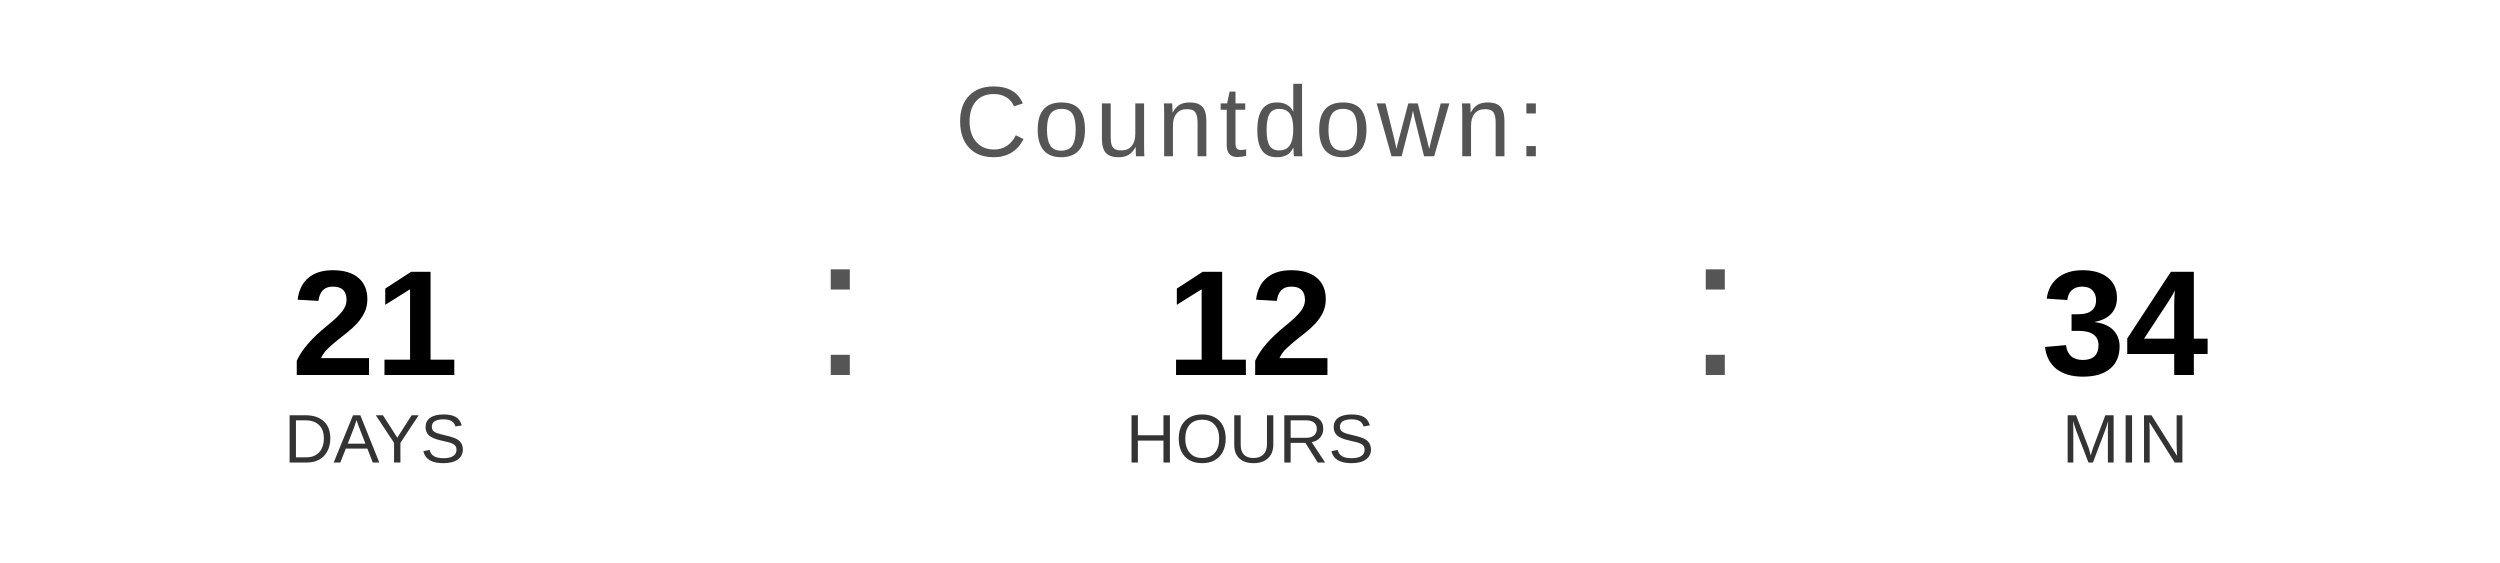
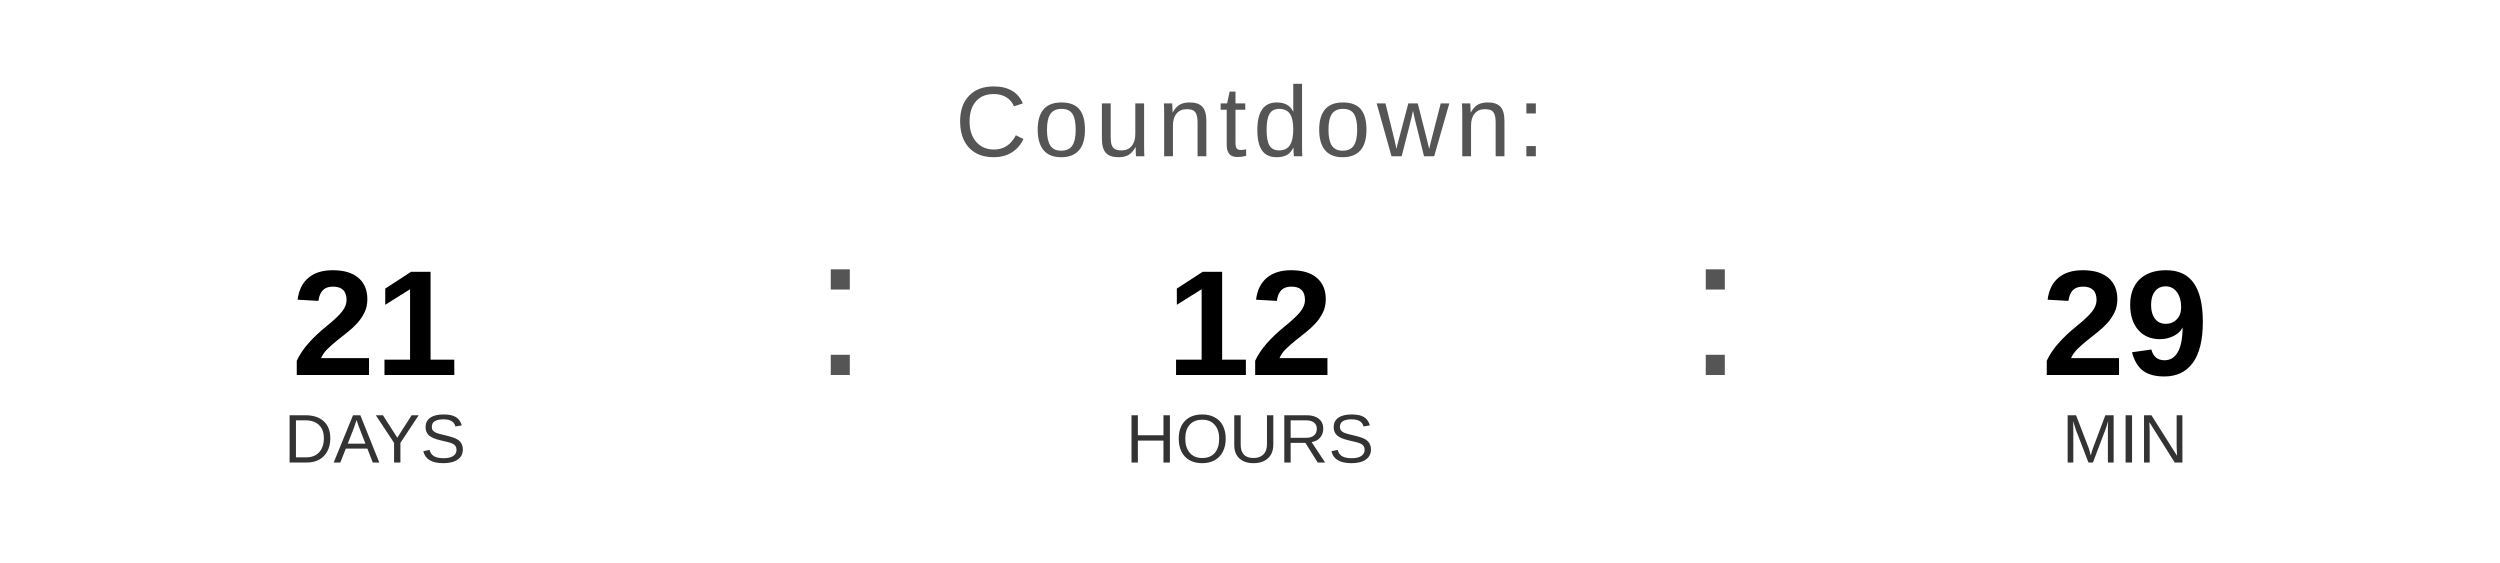
<svg xmlns="http://www.w3.org/2000/svg" width="400" height="90" viewBox="0 0 400 90">
  <text x="200" y="25" font-family="Arial, Helvetica, sans-serif" font-size="16" fill="#555555" text-anchor="middle" letter-spacing="1">
    Countdown:
  </text>
  <text x="60" y="60" font-family="Arial, Helvetica, sans-serif" font-size="24" font-weight="bold" fill="#000000" text-anchor="middle">21</text>
  <text x="60" y="74" font-family="Arial, Helvetica, sans-serif" font-size="11" fill="#333333" text-anchor="middle">DAYS</text>
  <text x="130" y="60" font-family="Arial, sans-serif" font-size="32" fill="#555555">:</text>
  <text x="200" y="60" font-family="Arial, Helvetica, sans-serif" font-size="24" font-weight="bold" fill="#000000" text-anchor="middle">12</text>
  <text x="200" y="74" font-family="Arial, Helvetica, sans-serif" font-size="11" fill="#333333" text-anchor="middle">HOURS</text>
  <text x="270" y="60" font-family="Arial, sans-serif" font-size="32" fill="#555555">:</text>
-   <text x="340" y="60" font-family="Arial, Helvetica, sans-serif" font-size="24" font-weight="bold" fill="#000000" text-anchor="middle">34</text>
+   <text x="340" y="60" font-family="Arial, Helvetica, sans-serif" font-size="24" font-weight="bold" fill="#000000" text-anchor="middle">29</text>
  <text x="340" y="74" font-family="Arial, Helvetica, sans-serif" font-size="11" fill="#333333" text-anchor="middle">MIN</text>
</svg>
